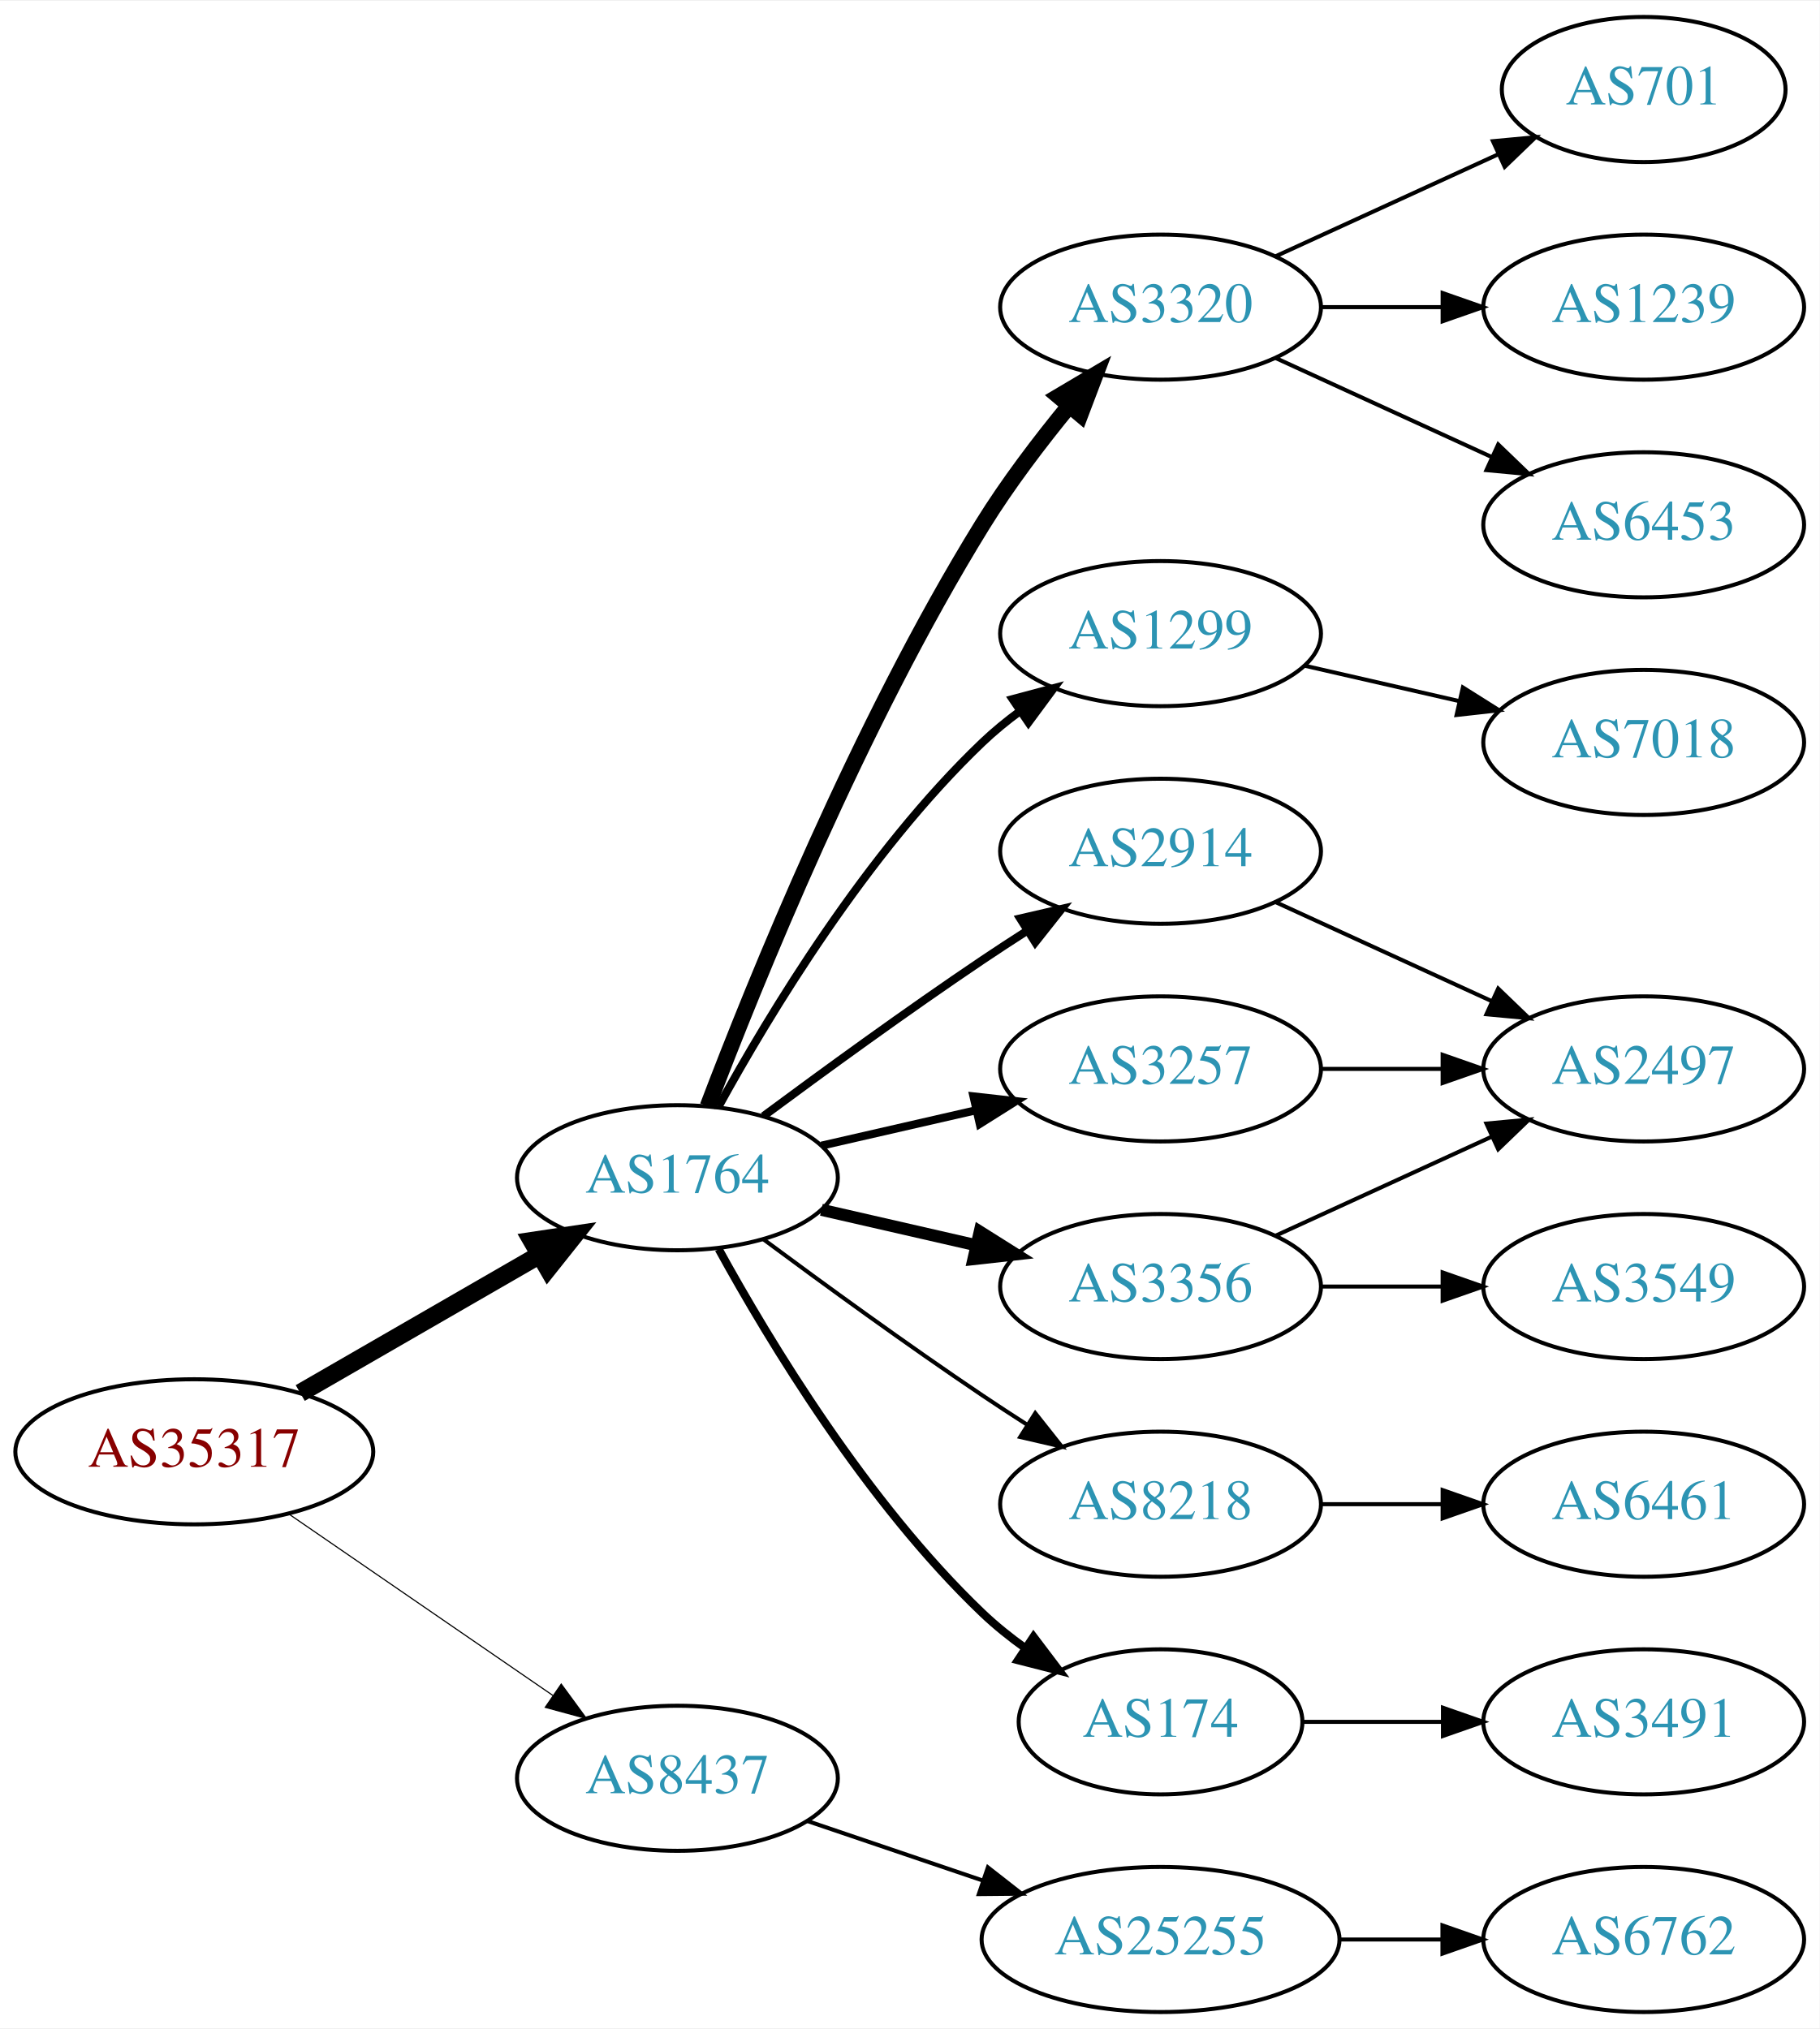
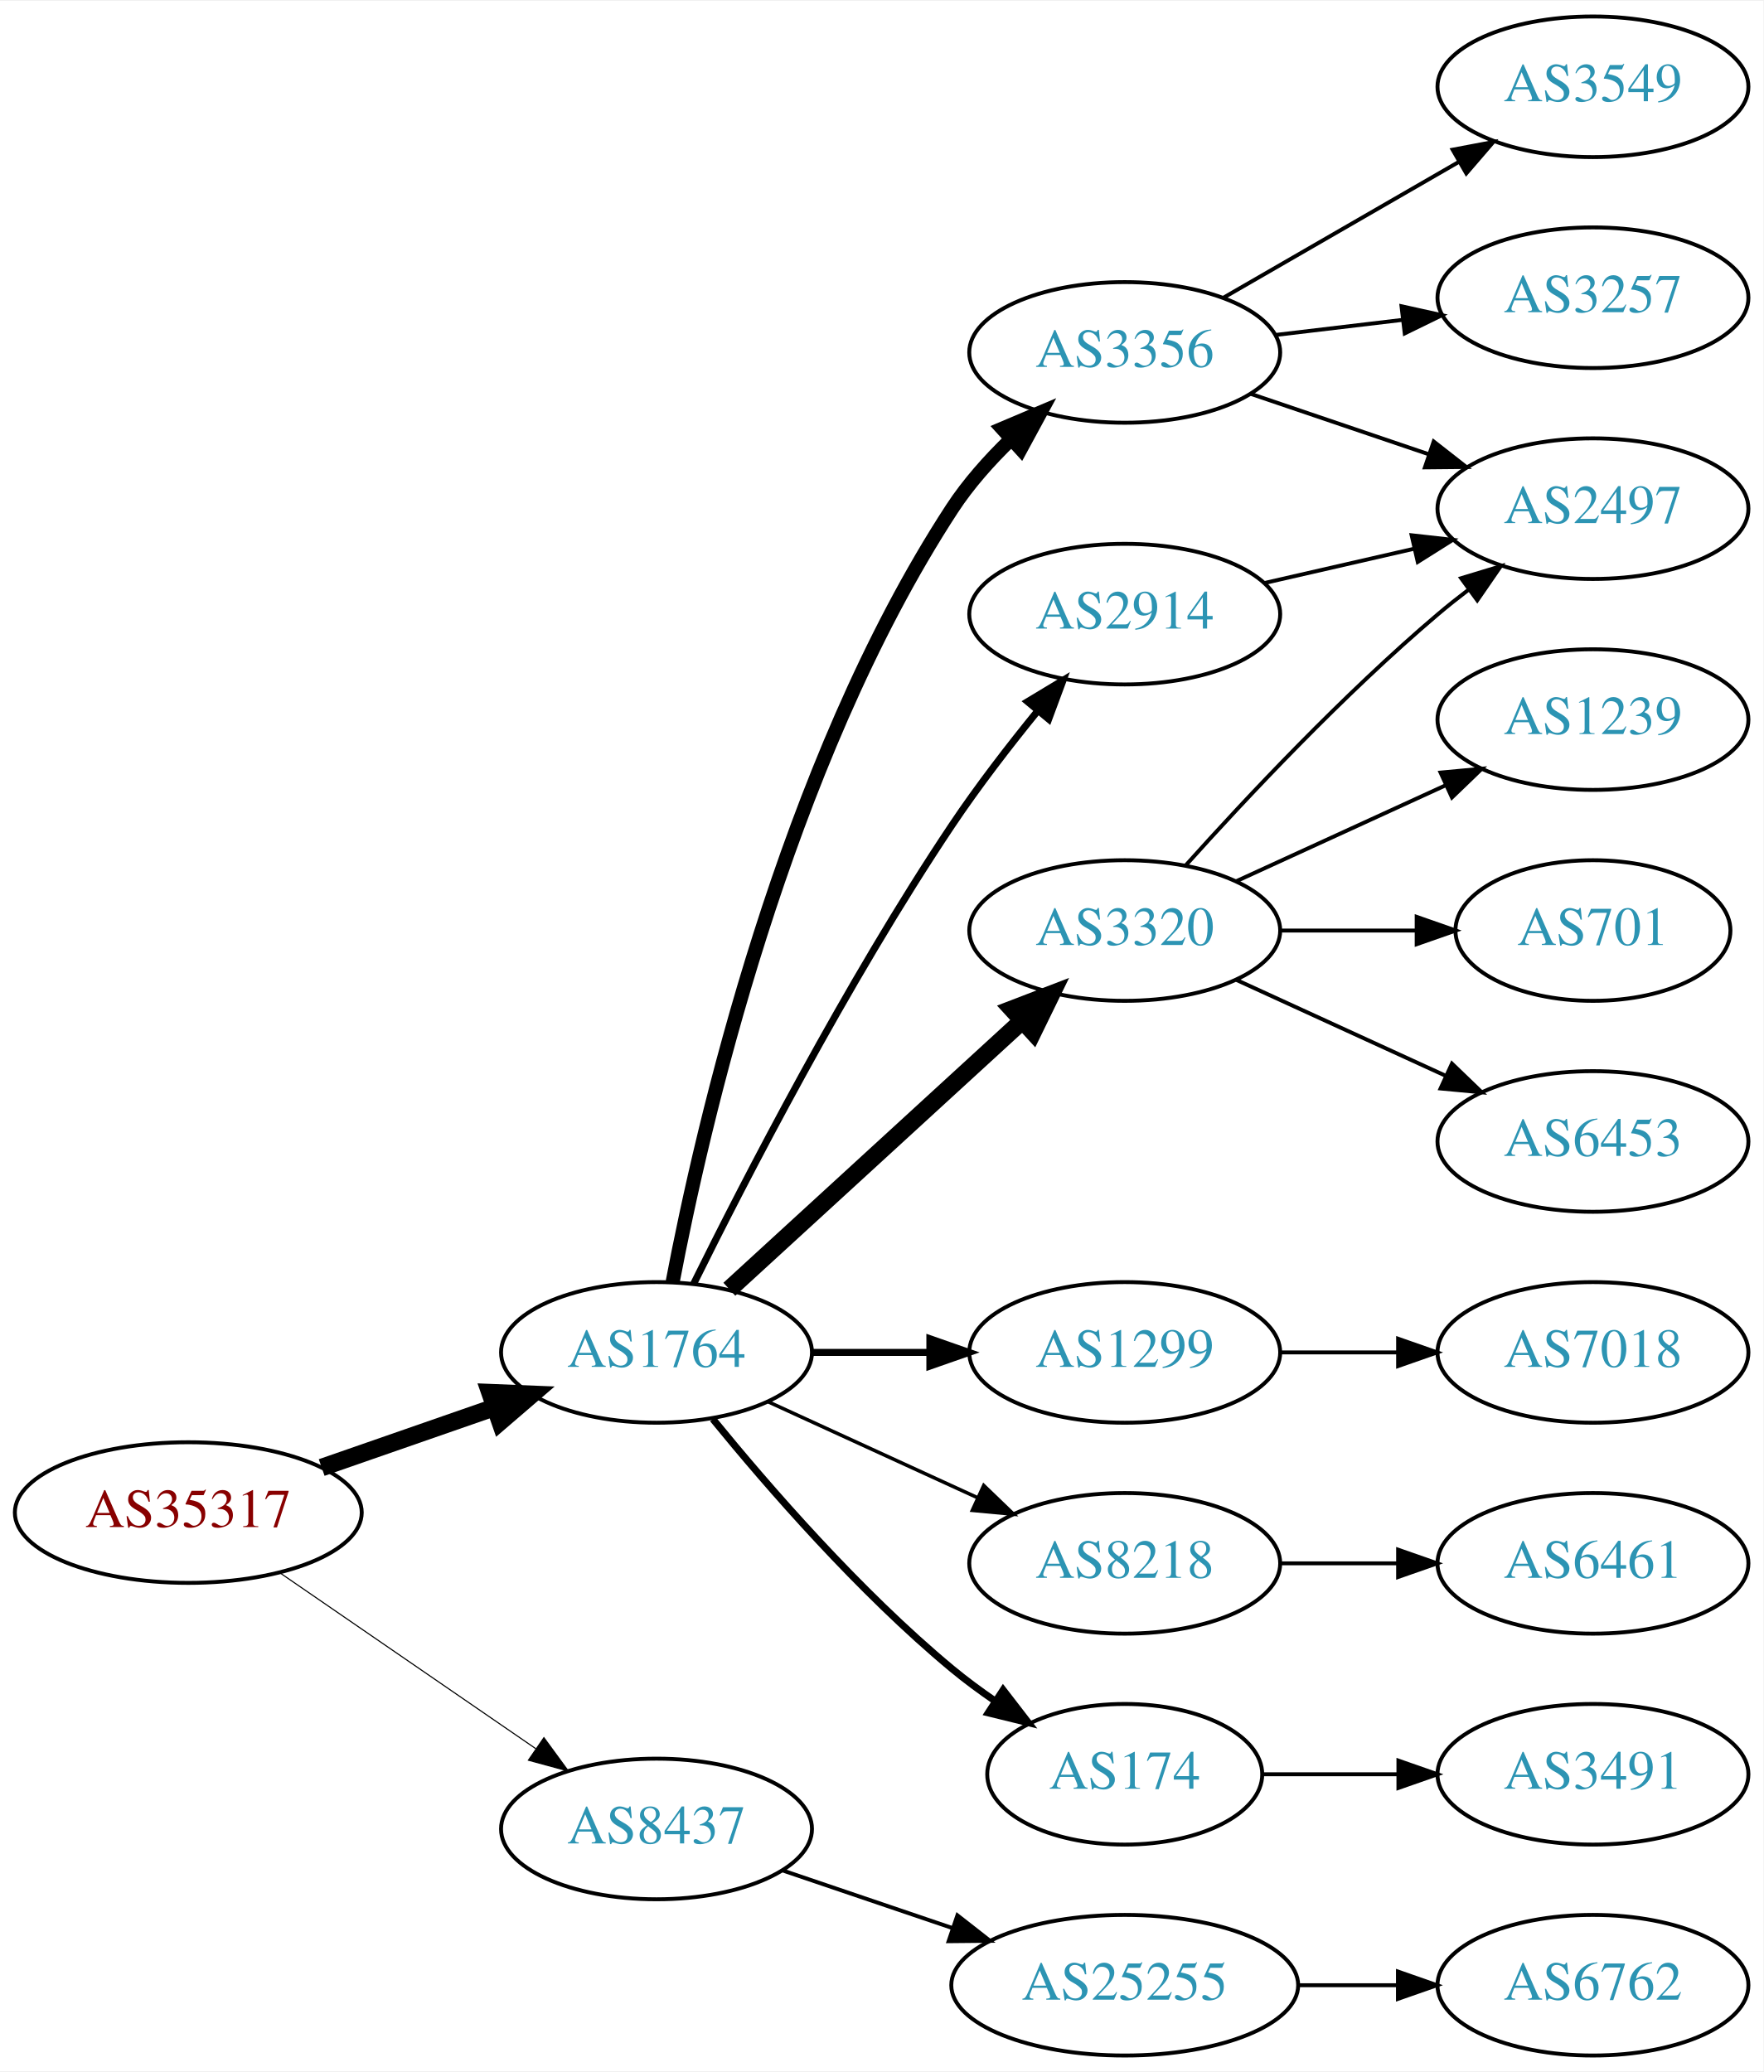
- <svg xmlns="http://www.w3.org/2000/svg" xmlns:xlink="http://www.w3.org/1999/xlink" width="451pt" height="503pt" viewBox="0.00 0.00 451.37 503.00">
-   <g id="graph0" class="graph" transform="scale(1 1) rotate(0) translate(4 499)">
-     <polygon fill="white" stroke="none" points="-4,4 -4,-499 447.37,-499 447.37,4 -4,4" />
+ <svg xmlns="http://www.w3.org/2000/svg" xmlns:xlink="http://www.w3.org/1999/xlink" width="451pt" height="530pt" viewBox="0.00 0.00 451.37 530.00">
+   <g id="graph0" class="graph" transform="scale(1 1) rotate(0) translate(4 526)">
+     <polygon fill="white" stroke="none" points="-4,4 -4,-526 447.37,-526 447.37,4 -4,4" />
    <g id="node1" class="node">
      <g id="a_node1">
        <a xlink:href="/asn/35317" xlink:title="AS35317 ~ Constantia Teich GmbH [AT]">
          <ellipse fill="#ffffff" stroke="black" cx="44.196" cy="-139" rx="44.393" ry="18" />
          <text text-anchor="middle" x="44.196" y="-135.3" font-family="Times,serif" font-size="14.00" fill="#880000">AS35317</text>
        </a>
      </g>
    </g>
    <g id="node2" class="node">
      <g id="a_node2">
        <a xlink:href="/asn/1764" xlink:title="AS1764 ~ NEXTLAYER-AS [AT]">
-           <ellipse fill="#ffffff" stroke="black" cx="164.039" cy="-207" rx="39.794" ry="18" />
-           <text text-anchor="middle" x="164.039" y="-203.3" font-family="Times,serif" font-size="14.00" fill="#2c94b3">AS1764</text>
+           <ellipse fill="#ffffff" stroke="black" cx="164.039" cy="-180" rx="39.794" ry="18" />
+           <text text-anchor="middle" x="164.039" y="-176.3" font-family="Times,serif" font-size="14.00" fill="#2c94b3">AS1764</text>
        </a>
      </g>
    </g>
    <g id="edge1" class="edge">
-       <path fill="none" stroke="black" stroke-width="4.5" d="M70.476,-153.588C87.796,-163.582 110.947,-176.941 129.763,-187.799" />
-       <polygon fill="black" stroke="black" stroke-width="4.5" points="127.978,-191.314 138.607,-192.902 131.914,-184.493 127.978,-191.314" />
+       <path fill="none" stroke="black" stroke-width="4.5" d="M78.335,-150.53C92.053,-155.302 108.092,-160.883 122.502,-165.896" />
+       <polygon fill="black" stroke="black" stroke-width="4.5" points="121.43,-169.692 132.168,-169.26 124.018,-162.255 121.43,-169.692" />
    </g>
    <g id="node3" class="node">
      <g id="a_node3">
        <a xlink:href="/asn/8437" xlink:title="AS8437 ~ Hutchison Drei Austria GmbH [AT]">
          <ellipse fill="#ffffff" stroke="black" cx="164.039" cy="-58" rx="39.794" ry="18" />
          <text text-anchor="middle" x="164.039" y="-54.3" font-family="Times,serif" font-size="14.00" fill="#2c94b3">AS8437</text>
        </a>
      </g>
    </g>
    <g id="edge2" class="edge">
      <path fill="none" stroke="black" stroke-width="0.281" d="M67.639,-123.574C86.22,-110.802 112.781,-92.545 133.161,-78.537" />
      <polygon fill="black" stroke="black" stroke-width="0.281" points="135.216,-81.371 141.475,-72.822 131.251,-75.602 135.216,-81.371" />
    </g>
    <g id="node4" class="node">
      <g id="a_node4">
-         <a xlink:href="/asn/3320" xlink:title="AS3320 ~ DTAG [DE]">
-           <ellipse fill="#ffffff" stroke="black" cx="283.881" cy="-423" rx="39.794" ry="18" />
-           <text text-anchor="middle" x="283.881" y="-419.3" font-family="Times,serif" font-size="14.00" fill="#2c94b3">AS3320</text>
+         <a xlink:href="/asn/3356" xlink:title="AS3356 ~ Level 3 Parent, LLC [US]">
+           <ellipse fill="#ffffff" stroke="black" cx="283.881" cy="-436" rx="39.794" ry="18" />
+           <text text-anchor="middle" x="283.881" y="-432.3" font-family="Times,serif" font-size="14.00" fill="#2c94b3">AS3356</text>
        </a>
      </g>
    </g>
    <g id="edge3" class="edge">
-       <path fill="none" stroke="black" stroke-width="4" d="M171.566,-224.733C183.177,-255.318 209.095,-319.466 239.685,-369 245.964,-379.167 253.89,-389.591 261.233,-398.535" />
-       <polygon fill="black" stroke="black" stroke-width="4" points="258.634,-400.882 267.749,-406.283 263.992,-396.377 258.634,-400.882" />
+       <path fill="none" stroke="black" stroke-width="3.6" d="M168.185,-198.108C175.575,-236.978 196.747,-330.214 239.685,-396 243.833,-402.355 249.209,-408.389 254.751,-413.753" />
+       <polygon fill="black" stroke="black" stroke-width="3.6" points="252.556,-416.487 262.312,-420.619 257.262,-411.305 252.556,-416.487" />
    </g>
    <g id="node5" class="node">
      <g id="a_node5">
-         <a xlink:href="/asn/1299" xlink:title="AS1299 ~ Telia Carrier [EU]">
-           <ellipse fill="#ffffff" stroke="black" cx="283.881" cy="-342" rx="39.794" ry="18" />
-           <text text-anchor="middle" x="283.881" y="-338.3" font-family="Times,serif" font-size="14.00" fill="#2c94b3">AS1299</text>
+         <a xlink:href="/asn/3320" xlink:title="AS3320 ~ DTAG [DE]">
+           <ellipse fill="#ffffff" stroke="black" cx="283.881" cy="-288" rx="39.794" ry="18" />
+           <text text-anchor="middle" x="283.881" y="-284.3" font-family="Times,serif" font-size="14.00" fill="#2c94b3">AS3320</text>
        </a>
      </g>
    </g>
    <g id="edge4" class="edge">
-       <path fill="none" stroke="black" stroke-width="2" d="M174.28,-224.713C186.825,-247.561 211.002,-287.611 239.685,-315 242.553,-317.739 245.742,-320.347 249.051,-322.785" />
-       <polygon fill="black" stroke="black" stroke-width="2" points="247.175,-325.742 257.411,-328.477 251.114,-319.956 247.175,-325.742" />
+       <path fill="none" stroke="black" stroke-width="4.5" d="M182.681,-196.169C202.554,-214.382 235.016,-244.133 257.585,-264.817" />
+       <polygon fill="black" stroke="black" stroke-width="4.5" points="255.086,-267.867 265.118,-271.721 260.406,-262.061 255.086,-267.867" />
    </g>
    <g id="node6" class="node">
      <g id="a_node6">
-         <a xlink:href="/asn/2914" xlink:title="AS2914 ~ NTT America, Inc. [US]">
-           <ellipse fill="#ffffff" stroke="black" cx="283.881" cy="-288" rx="39.794" ry="18" />
-           <text text-anchor="middle" x="283.881" y="-284.3" font-family="Times,serif" font-size="14.00" fill="#2c94b3">AS2914</text>
+         <a xlink:href="/asn/1299" xlink:title="AS1299 ~ Telia Carrier [EU]">
+           <ellipse fill="#ffffff" stroke="black" cx="283.881" cy="-180" rx="39.794" ry="18" />
+           <text text-anchor="middle" x="283.881" y="-176.3" font-family="Times,serif" font-size="14.00" fill="#2c94b3">AS1299</text>
        </a>
      </g>
    </g>
    <g id="edge5" class="edge">
-       <path fill="none" stroke="black" stroke-width="2" d="M185.369,-222.277C200.231,-233.304 220.976,-248.407 239.685,-261 243.234,-263.389 246.984,-265.839 250.733,-268.242" />
-       <polygon fill="black" stroke="black" stroke-width="2" points="249.059,-271.325 259.381,-273.712 252.801,-265.409 249.059,-271.325" />
+       <path fill="none" stroke="black" stroke-width="1.8" d="M203.951,-180C213.505,-180 223.854,-180 233.817,-180" />
+       <polygon fill="black" stroke="black" stroke-width="1.8" points="234.009,-183.5 244.009,-180 234.009,-176.5 234.009,-183.5" />
    </g>
    <g id="node7" class="node">
      <g id="a_node7">
-         <a xlink:href="/asn/3356" xlink:title="AS3356 ~ Level 3 Parent, LLC [US]">
-           <ellipse fill="#ffffff" stroke="black" cx="283.881" cy="-180" rx="39.794" ry="18" />
-           <text text-anchor="middle" x="283.881" y="-176.3" font-family="Times,serif" font-size="14.00" fill="#2c94b3">AS3356</text>
+         <a xlink:href="/asn/2914" xlink:title="AS2914 ~ NTT America, Inc. [US]">
+           <ellipse fill="#ffffff" stroke="black" cx="283.881" cy="-369" rx="39.794" ry="18" />
+           <text text-anchor="middle" x="283.881" y="-365.3" font-family="Times,serif" font-size="14.00" fill="#2c94b3">AS2914</text>
        </a>
      </g>
    </g>
    <g id="edge6" class="edge">
-       <path fill="none" stroke="black" stroke-width="3" d="M199.758,-199.045C211.758,-196.296 225.379,-193.175 238.071,-190.267" />
-       <polygon fill="black" stroke="black" stroke-width="3" points="239.037,-193.636 248.003,-187.991 237.474,-186.813 239.037,-193.636" />
+       <path fill="none" stroke="black" stroke-width="1.8" d="M173.562,-197.6C186.57,-223.911 212.72,-274.717 239.685,-315 246.332,-324.93 254.34,-335.301 261.646,-344.269" />
+       <polygon fill="black" stroke="black" stroke-width="1.8" points="259.024,-346.591 268.099,-352.058 264.414,-342.125 259.024,-346.591" />
    </g>
    <g id="node8" class="node">
      <g id="a_node8">
        <a xlink:href="/asn/8218" xlink:title="AS8218 ~ legacy Neotelecoms [FR]">
          <ellipse fill="#ffffff" stroke="black" cx="283.881" cy="-126" rx="39.794" ry="18" />
          <text text-anchor="middle" x="283.881" y="-122.3" font-family="Times,serif" font-size="14.00" fill="#2c94b3">AS8218</text>
        </a>
      </g>
    </g>
    <g id="edge7" class="edge">
-       <path fill="none" stroke="black" d="M185.369,-191.723C200.231,-180.696 220.976,-165.593 239.685,-153 243.234,-150.611 246.984,-148.161 250.733,-145.758" />
-       <polygon fill="black" stroke="black" points="252.801,-148.591 259.381,-140.288 249.059,-142.675 252.801,-148.591" />
+       <path fill="none" stroke="black" stroke-width="0.9" d="M192.667,-167.339C208.624,-160.027 228.895,-150.739 246.178,-142.819" />
+       <polygon fill="black" stroke="black" stroke-width="0.9" points="247.793,-145.929 255.425,-138.581 244.876,-139.565 247.793,-145.929" />
    </g>
    <g id="node9" class="node">
      <g id="a_node9">
        <a xlink:href="/asn/174" xlink:title="AS174 ~ Cogent Communications [US]">
          <ellipse fill="#ffffff" stroke="black" cx="283.881" cy="-72" rx="35.194" ry="18" />
          <text text-anchor="middle" x="283.881" y="-68.3" font-family="Times,serif" font-size="14.00" fill="#2c94b3">AS174</text>
        </a>
      </g>
    </g>
    <g id="edge8" class="edge">
-       <path fill="none" stroke="black" stroke-width="2" d="M174.28,-189.287C186.825,-166.439 211.002,-126.389 239.685,-99 242.939,-95.893 246.606,-92.954 250.393,-90.24" />
-       <polygon fill="black" stroke="black" stroke-width="2" points="252.37,-93.128 258.761,-84.678 248.495,-87.299 252.37,-93.128" />
-     </g>
-     <g id="node10" class="node">
-       <g id="a_node10">
-         <a xlink:href="/asn/3257" xlink:title="AS3257 ~ GTT [DE]">
-           <ellipse fill="#ffffff" stroke="black" cx="283.881" cy="-234" rx="39.794" ry="18" />
-           <text text-anchor="middle" x="283.881" y="-230.3" font-family="Times,serif" font-size="14.00" fill="#2c94b3">AS3257</text>
-         </a>
-       </g>
-     </g>
-     <g id="edge9" class="edge">
-       <path fill="none" stroke="black" stroke-width="2" d="M199.758,-214.955C211.758,-217.704 225.379,-220.825 238.071,-223.733" />
-       <polygon fill="black" stroke="black" stroke-width="2" points="237.474,-227.187 248.003,-226.009 239.037,-220.364 237.474,-227.187" />
+       <path fill="none" stroke="black" stroke-width="1.8" d="M178.458,-162.935C192.572,-145.625 215.987,-118.655 239.685,-99 243.148,-96.128 246.941,-93.331 250.795,-90.692" />
+       <polygon fill="black" stroke="black" stroke-width="1.8" points="252.757,-93.592 259.228,-85.203 248.938,-87.725 252.757,-93.592" />
    </g>
    <g id="node19" class="node">
      <g id="a_node19">
        <a xlink:href="/asn/25255" xlink:title="AS25255 ~ ==&gt; TELE2 AUSTRIA &lt;== [AT]">
          <ellipse fill="#ffffff" stroke="black" cx="283.881" cy="-18" rx="44.393" ry="18" />
          <text text-anchor="middle" x="283.881" y="-14.3" font-family="Times,serif" font-size="14.00" fill="#2c94b3">AS25255</text>
        </a>
      </g>
    </g>
    <g id="edge20" class="edge">
      <path fill="none" stroke="black" d="M196.309,-47.386C209.605,-42.873 225.331,-37.535 239.707,-32.655" />
      <polygon fill="black" stroke="black" points="241.054,-35.894 249.398,-29.365 238.804,-29.265 241.054,-35.894" />
    </g>
+     <g id="node10" class="node">
+       <g id="a_node10">
+         <a xlink:href="/asn/3549" xlink:title="AS3549 ~ Level 3 Parent, LLC [US]">
+           <ellipse fill="#ffffff" stroke="black" cx="403.724" cy="-504" rx="39.794" ry="18" />
+           <text text-anchor="middle" x="403.724" y="-500.3" font-family="Times,serif" font-size="14.00" fill="#2c94b3">AS3549</text>
+         </a>
+       </g>
+     </g>
+     <g id="edge9" class="edge">
+       <path fill="none" stroke="black" d="M309.013,-449.925C326.452,-459.988 350.226,-473.707 369.464,-484.808" />
+       <polygon fill="black" stroke="black" points="367.809,-487.893 378.219,-489.86 371.307,-481.83 367.809,-487.893" />
+     </g>
    <g id="node11" class="node">
      <g id="a_node11">
-         <a xlink:href="/asn/701" xlink:title="AS701 ~ UUNET [US]">
-           <ellipse fill="#ffffff" stroke="black" cx="403.724" cy="-477" rx="35.194" ry="18" />
-           <text text-anchor="middle" x="403.724" y="-473.3" font-family="Times,serif" font-size="14.00" fill="#2c94b3">AS701</text>
+         <a xlink:href="/asn/2497" xlink:title="AS2497 ~ Internet Initiative Japan Inc. [JP]">
+           <ellipse fill="#ffffff" stroke="black" cx="403.724" cy="-396" rx="39.794" ry="18" />
+           <text text-anchor="middle" x="403.724" y="-392.3" font-family="Times,serif" font-size="14.00" fill="#2c94b3">AS2497</text>
        </a>
      </g>
    </g>
    <g id="edge10" class="edge">
-       <path fill="none" stroke="black" d="M312.51,-435.661C328.926,-443.183 349.908,-452.798 367.505,-460.861" />
-       <polygon fill="black" stroke="black" points="366.333,-464.174 376.882,-465.158 369.249,-457.811 366.333,-464.174" />
+       <path fill="none" stroke="black" d="M316.151,-425.386C330.135,-420.639 346.806,-414.981 361.768,-409.902" />
+       <polygon fill="black" stroke="black" points="362.963,-413.192 371.307,-406.664 360.713,-406.564 362.963,-413.192" />
    </g>
    <g id="node12" class="node">
      <g id="a_node12">
-         <a xlink:href="/asn/1239" xlink:title="AS1239 ~ Sprint [US]">
-           <ellipse fill="#ffffff" stroke="black" cx="403.724" cy="-423" rx="39.794" ry="18" />
-           <text text-anchor="middle" x="403.724" y="-419.3" font-family="Times,serif" font-size="14.00" fill="#2c94b3">AS1239</text>
+         <a xlink:href="/asn/3257" xlink:title="AS3257 ~ GTT [DE]">
+           <ellipse fill="#ffffff" stroke="black" cx="403.724" cy="-450" rx="39.794" ry="18" />
+           <text text-anchor="middle" x="403.724" y="-446.3" font-family="Times,serif" font-size="14.00" fill="#2c94b3">AS3257</text>
        </a>
      </g>
    </g>
    <g id="edge11" class="edge">
-       <path fill="none" stroke="black" d="M323.794,-423C333.347,-423 343.697,-423 353.659,-423" />
-       <polygon fill="black" stroke="black" points="353.852,-426.5 363.852,-423 353.852,-419.5 353.852,-426.5" />
+       <path fill="none" stroke="black" d="M322.491,-440.468C332.802,-441.693 344.12,-443.038 354.92,-444.321" />
+       <polygon fill="black" stroke="black" points="354.724,-447.822 365.067,-445.526 355.55,-440.871 354.724,-447.822" />
+     </g>
+     <g id="edge12" class="edge">
+       <path fill="none" stroke="black" d="M299.527,-304.725C314.828,-321.765 339.925,-348.523 364.077,-369 366.574,-371.117 369.235,-373.232 371.946,-375.293" />
+       <polygon fill="black" stroke="black" points="369.983,-378.194 380.123,-381.266 374.112,-372.541 369.983,-378.194" />
    </g>
    <g id="node13" class="node">
      <g id="a_node13">
-         <a xlink:href="/asn/6453" xlink:title="AS6453 ~ TATA COMMUNICATIONS (AMERICA) INC [US]">
-           <ellipse fill="#ffffff" stroke="black" cx="403.724" cy="-369" rx="39.794" ry="18" />
-           <text text-anchor="middle" x="403.724" y="-365.3" font-family="Times,serif" font-size="14.00" fill="#2c94b3">AS6453</text>
-         </a>
-       </g>
-     </g>
-     <g id="edge12" class="edge">
-       <path fill="none" stroke="black" d="M312.51,-410.339C328.467,-403.027 348.738,-393.739 366.02,-385.819" />
-       <polygon fill="black" stroke="black" points="367.635,-388.929 375.268,-381.581 364.719,-382.565 367.635,-388.929" />
+         <a xlink:href="/asn/1239" xlink:title="AS1239 ~ Sprint [US]">
+           <ellipse fill="#ffffff" stroke="black" cx="403.724" cy="-342" rx="39.794" ry="18" />
+           <text text-anchor="middle" x="403.724" y="-338.3" font-family="Times,serif" font-size="14.00" fill="#2c94b3">AS1239</text>
+         </a>
+       </g>
+     </g>
+     <g id="edge13" class="edge">
+       <path fill="none" stroke="black" d="M312.51,-300.661C328.467,-307.973 348.738,-317.261 366.02,-325.181" />
+       <polygon fill="black" stroke="black" points="364.719,-328.435 375.268,-329.419 367.635,-322.071 364.719,-328.435" />
    </g>
    <g id="node14" class="node">
      <g id="a_node14">
-         <a xlink:href="/asn/7018" xlink:title="AS7018 ~ AT&amp;T Services, Inc. [US]">
-           <ellipse fill="#ffffff" stroke="black" cx="403.724" cy="-315" rx="39.794" ry="18" />
-           <text text-anchor="middle" x="403.724" y="-311.3" font-family="Times,serif" font-size="14.00" fill="#2c94b3">AS7018</text>
-         </a>
-       </g>
-     </g>
-     <g id="edge13" class="edge">
-       <path fill="none" stroke="black" d="M319.6,-334.045C331.6,-331.296 345.221,-328.175 357.914,-325.267" />
-       <polygon fill="black" stroke="black" points="358.88,-328.636 367.845,-322.991 357.316,-321.813 358.88,-328.636" />
+         <a xlink:href="/asn/701" xlink:title="AS701 ~ UUNET [US]">
+           <ellipse fill="#ffffff" stroke="black" cx="403.724" cy="-288" rx="35.194" ry="18" />
+           <text text-anchor="middle" x="403.724" y="-284.3" font-family="Times,serif" font-size="14.00" fill="#2c94b3">AS701</text>
+         </a>
+       </g>
+     </g>
+     <g id="edge14" class="edge">
+       <path fill="none" stroke="black" d="M323.794,-288C334.881,-288 347.04,-288 358.422,-288" />
+       <polygon fill="black" stroke="black" points="358.604,-291.5 368.604,-288 358.604,-284.5 358.604,-291.5" />
    </g>
    <g id="node15" class="node">
      <g id="a_node15">
-         <a xlink:href="/asn/2497" xlink:title="AS2497 ~ Internet Initiative Japan Inc. [JP]">
+         <a xlink:href="/asn/6453" xlink:title="AS6453 ~ TATA COMMUNICATIONS (AMERICA) INC [US]">
          <ellipse fill="#ffffff" stroke="black" cx="403.724" cy="-234" rx="39.794" ry="18" />
-           <text text-anchor="middle" x="403.724" y="-230.3" font-family="Times,serif" font-size="14.00" fill="#2c94b3">AS2497</text>
-         </a>
-       </g>
-     </g>
-     <g id="edge14" class="edge">
+           <text text-anchor="middle" x="403.724" y="-230.3" font-family="Times,serif" font-size="14.00" fill="#2c94b3">AS6453</text>
+         </a>
+       </g>
+     </g>
+     <g id="edge15" class="edge">
      <path fill="none" stroke="black" d="M312.51,-275.339C328.467,-268.027 348.738,-258.739 366.02,-250.819" />
      <polygon fill="black" stroke="black" points="367.635,-253.929 375.268,-246.581 364.719,-247.565 367.635,-253.929" />
    </g>
+     <g id="node16" class="node">
+       <g id="a_node16">
+         <a xlink:href="/asn/7018" xlink:title="AS7018 ~ AT&amp;T Services, Inc. [US]">
+           <ellipse fill="#ffffff" stroke="black" cx="403.724" cy="-180" rx="39.794" ry="18" />
+           <text text-anchor="middle" x="403.724" y="-176.3" font-family="Times,serif" font-size="14.00" fill="#2c94b3">AS7018</text>
+         </a>
+       </g>
+     </g>
    <g id="edge17" class="edge">
-       <path fill="none" stroke="black" d="M312.51,-192.661C328.467,-199.973 348.738,-209.261 366.02,-217.181" />
-       <polygon fill="black" stroke="black" points="364.719,-220.435 375.268,-221.419 367.635,-214.071 364.719,-220.435" />
+       <path fill="none" stroke="black" d="M323.794,-180C333.347,-180 343.697,-180 353.659,-180" />
+       <polygon fill="black" stroke="black" points="353.852,-183.5 363.852,-180 353.852,-176.5 353.852,-183.5" />
+     </g>
+     <g id="edge16" class="edge">
+       <path fill="none" stroke="black" d="M319.6,-376.955C331.6,-379.704 345.221,-382.825 357.914,-385.733" />
+       <polygon fill="black" stroke="black" points="357.316,-389.187 367.845,-388.009 358.88,-382.364 357.316,-389.187" />
    </g>
    <g id="node17" class="node">
      <g id="a_node17">
-         <a xlink:href="/asn/3549" xlink:title="AS3549 ~ Level 3 Parent, LLC [US]">
-           <ellipse fill="#ffffff" stroke="black" cx="403.724" cy="-180" rx="39.794" ry="18" />
-           <text text-anchor="middle" x="403.724" y="-176.3" font-family="Times,serif" font-size="14.00" fill="#2c94b3">AS3549</text>
-         </a>
-       </g>
-     </g>
-     <g id="edge16" class="edge">
-       <path fill="none" stroke="black" d="M323.794,-180C333.347,-180 343.697,-180 353.659,-180" />
-       <polygon fill="black" stroke="black" points="353.852,-183.5 363.852,-180 353.852,-176.5 353.852,-183.5" />
-     </g>
-     <g id="node16" class="node">
-       <g id="a_node16">
        <a xlink:href="/asn/6461" xlink:title="AS6461 ~ Zayo Bandwidth [US]">
          <ellipse fill="#ffffff" stroke="black" cx="403.724" cy="-126" rx="39.794" ry="18" />
          <text text-anchor="middle" x="403.724" y="-122.3" font-family="Times,serif" font-size="14.00" fill="#2c94b3">AS6461</text>
        </a>
      </g>
    </g>
-     <g id="edge15" class="edge">
+     <g id="edge18" class="edge">
      <path fill="none" stroke="black" d="M323.794,-126C333.347,-126 343.697,-126 353.659,-126" />
      <polygon fill="black" stroke="black" points="353.852,-129.5 363.852,-126 353.852,-122.5 353.852,-129.5" />
    </g>
    <g id="node18" class="node">
      <g id="a_node18">
        <a xlink:href="/asn/3491" xlink:title="AS3491 ~ PCCW Global, Inc. [US]">
          <ellipse fill="#ffffff" stroke="black" cx="403.724" cy="-72" rx="39.794" ry="18" />
          <text text-anchor="middle" x="403.724" y="-68.3" font-family="Times,serif" font-size="14.00" fill="#2c94b3">AS3491</text>
        </a>
      </g>
    </g>
-     <g id="edge18" class="edge">
+     <g id="edge19" class="edge">
      <path fill="none" stroke="black" d="M319.283,-72C330.107,-72 342.275,-72 353.901,-72" />
      <polygon fill="black" stroke="black" points="353.932,-75.5 363.932,-72 353.932,-68.5 353.932,-75.5" />
-     </g>
-     <g id="edge19" class="edge">
-       <path fill="none" stroke="black" d="M323.794,-234C333.347,-234 343.697,-234 353.659,-234" />
-       <polygon fill="black" stroke="black" points="353.852,-237.5 363.852,-234 353.852,-230.5 353.852,-237.5" />
    </g>
    <g id="node20" class="node">
      <g id="a_node20">
        <a xlink:href="/asn/6762" xlink:title="AS6762 ~ TELECOM ITALIA SPARKLE S.p.A. [IT]">
          <ellipse fill="#ffffff" stroke="black" cx="403.724" cy="-18" rx="39.794" ry="18" />
          <text text-anchor="middle" x="403.724" y="-14.3" font-family="Times,serif" font-size="14.00" fill="#2c94b3">AS6762</text>
        </a>
      </g>
    </g>
    <g id="edge21" class="edge">
      <path fill="none" stroke="black" d="M328.092,-18C336.405,-18 345.168,-18 353.65,-18" />
      <polygon fill="black" stroke="black" points="353.809,-21.5 363.809,-18 353.809,-14.5 353.809,-21.5" />
    </g>
  </g>
</svg>
